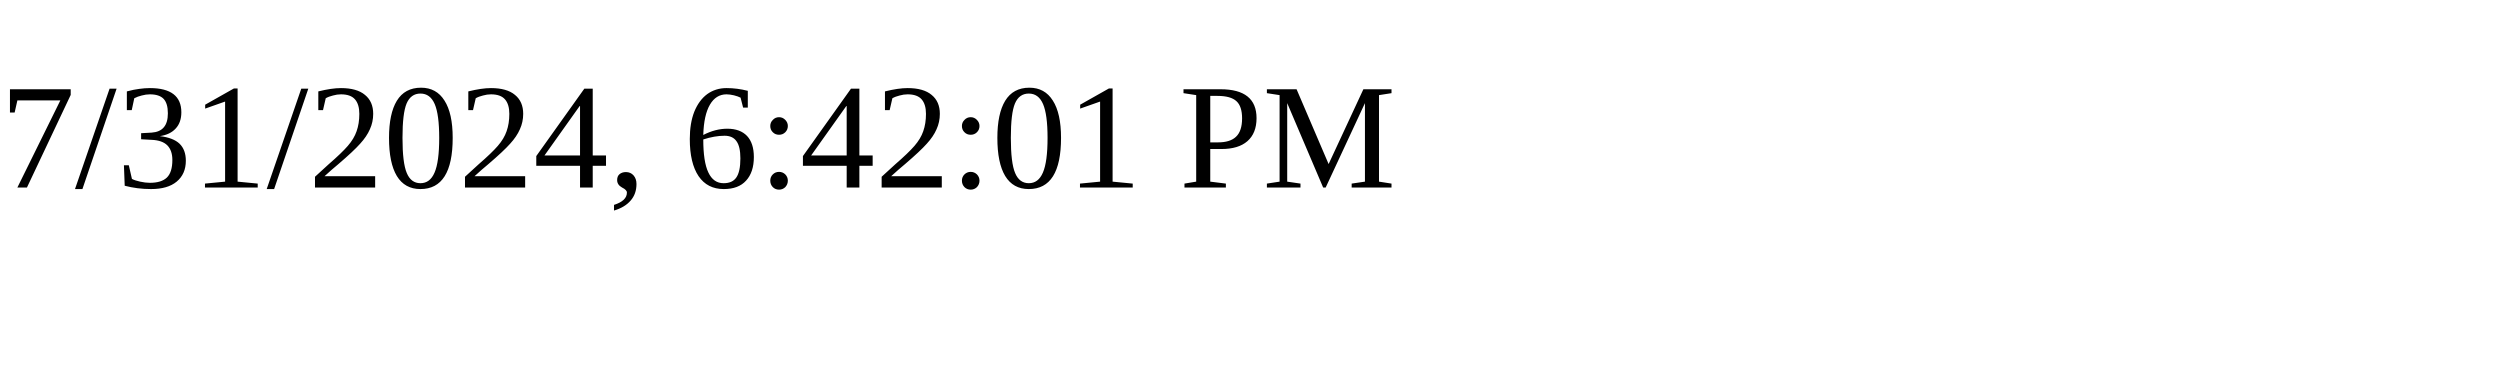
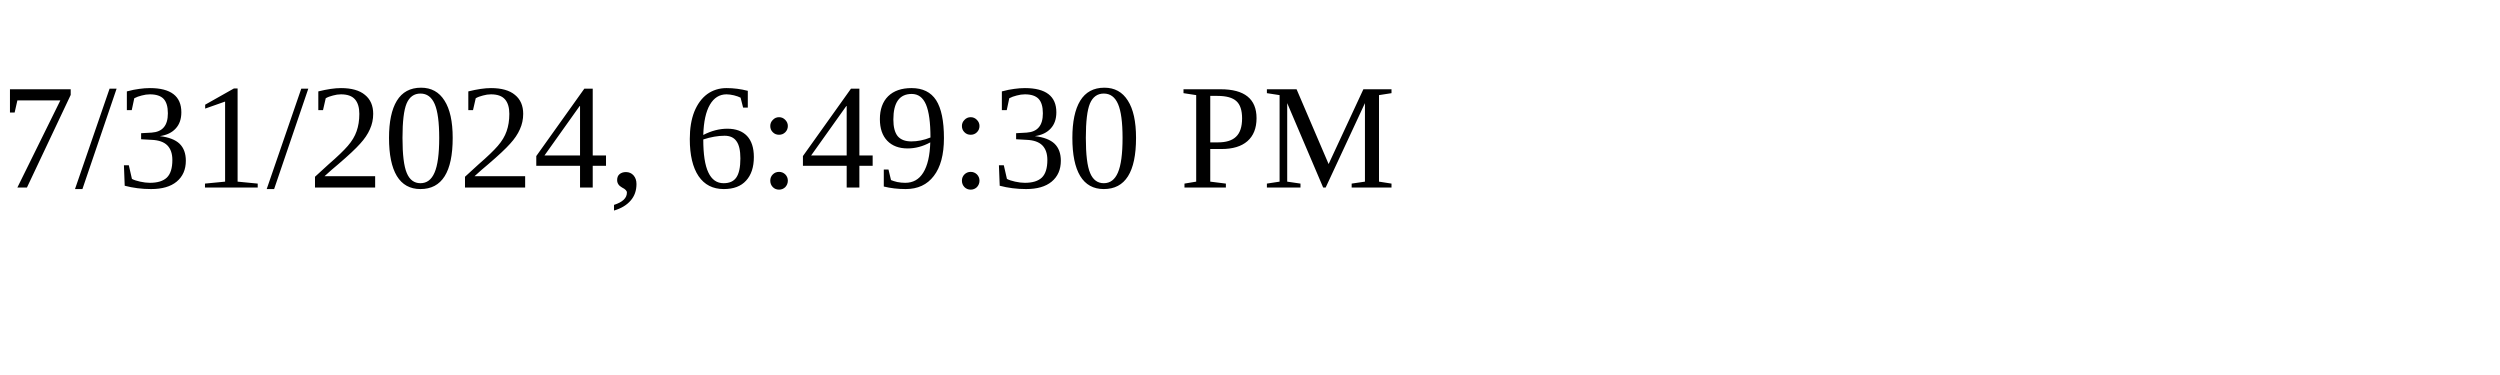
<svg xmlns="http://www.w3.org/2000/svg" height="30" width="200">
-   <text x="0" y="15">7/31/2024, 6:42:01 PM</text>
+   <text x="0" y="15">7/31/2024, 6:49:30 PM</text>
</svg>
